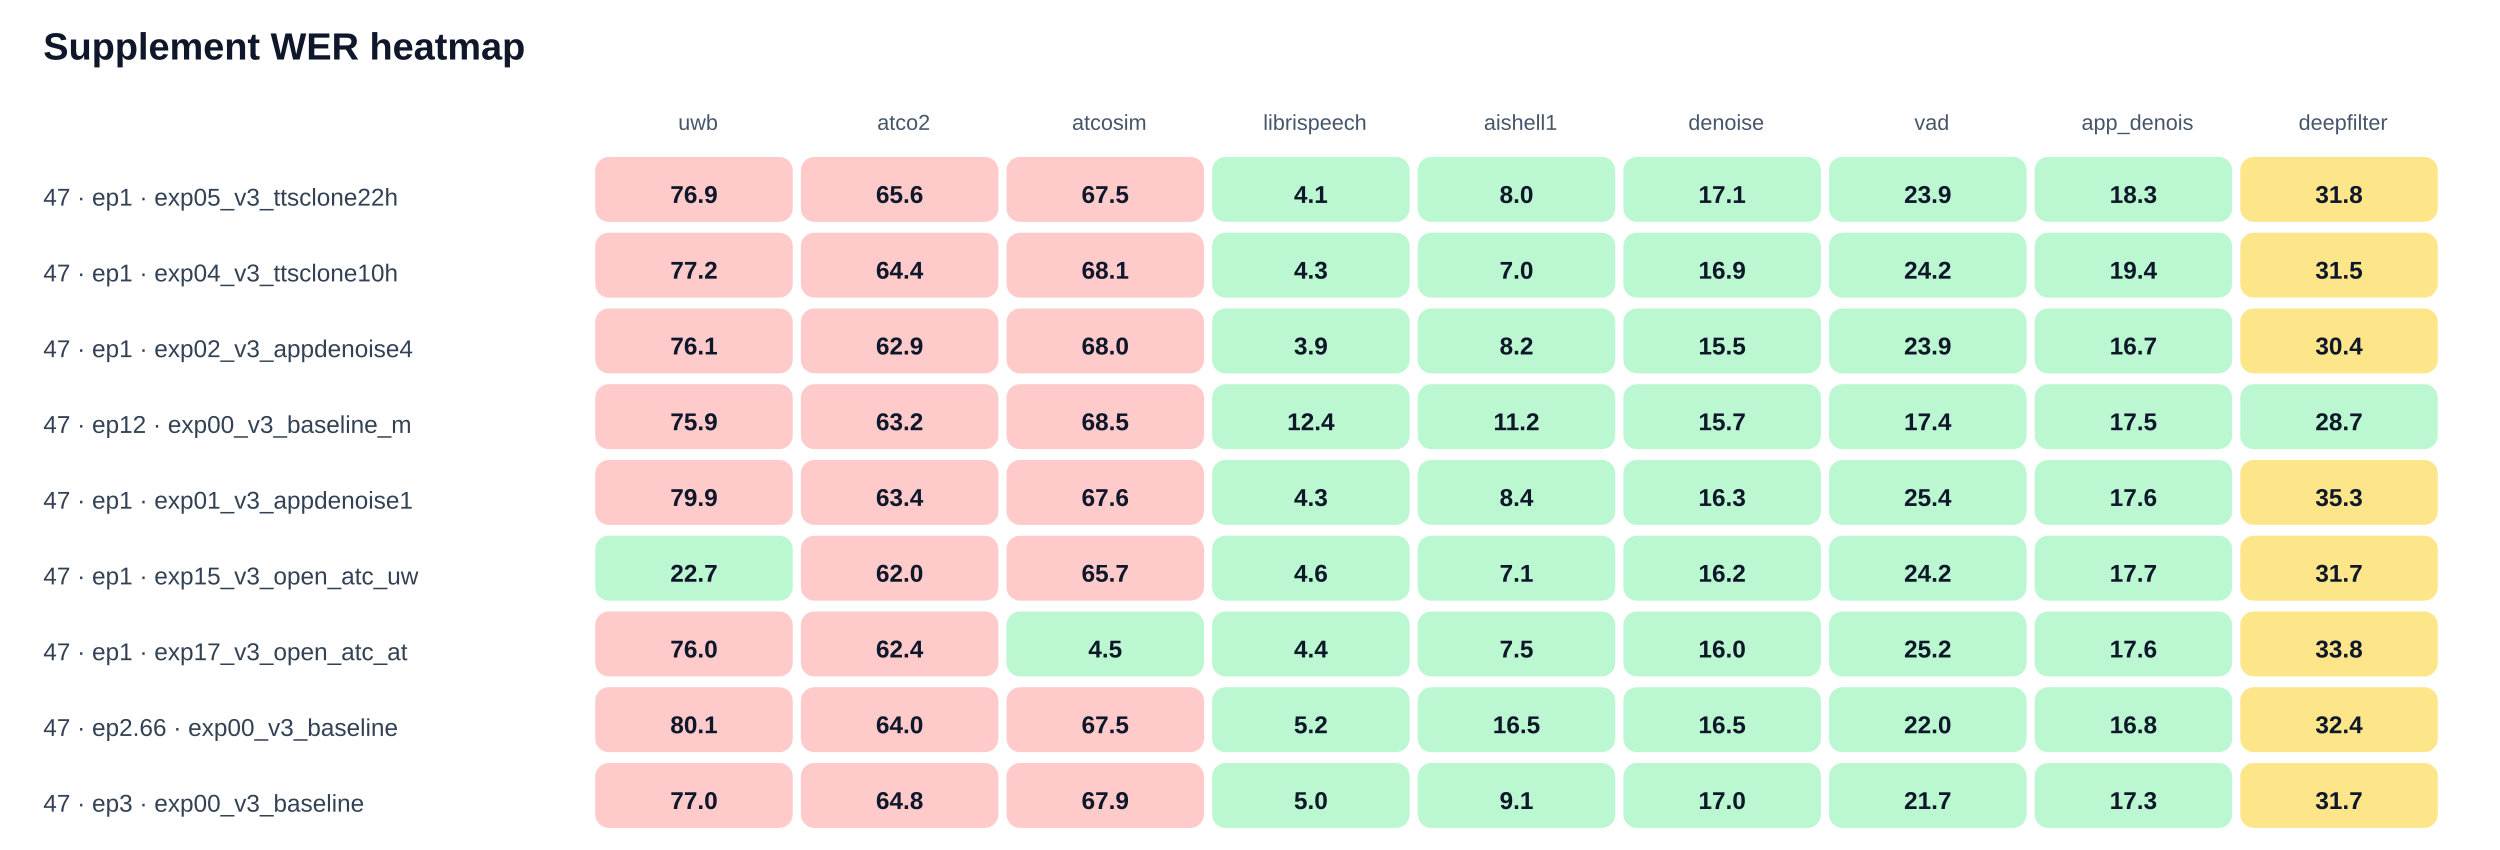
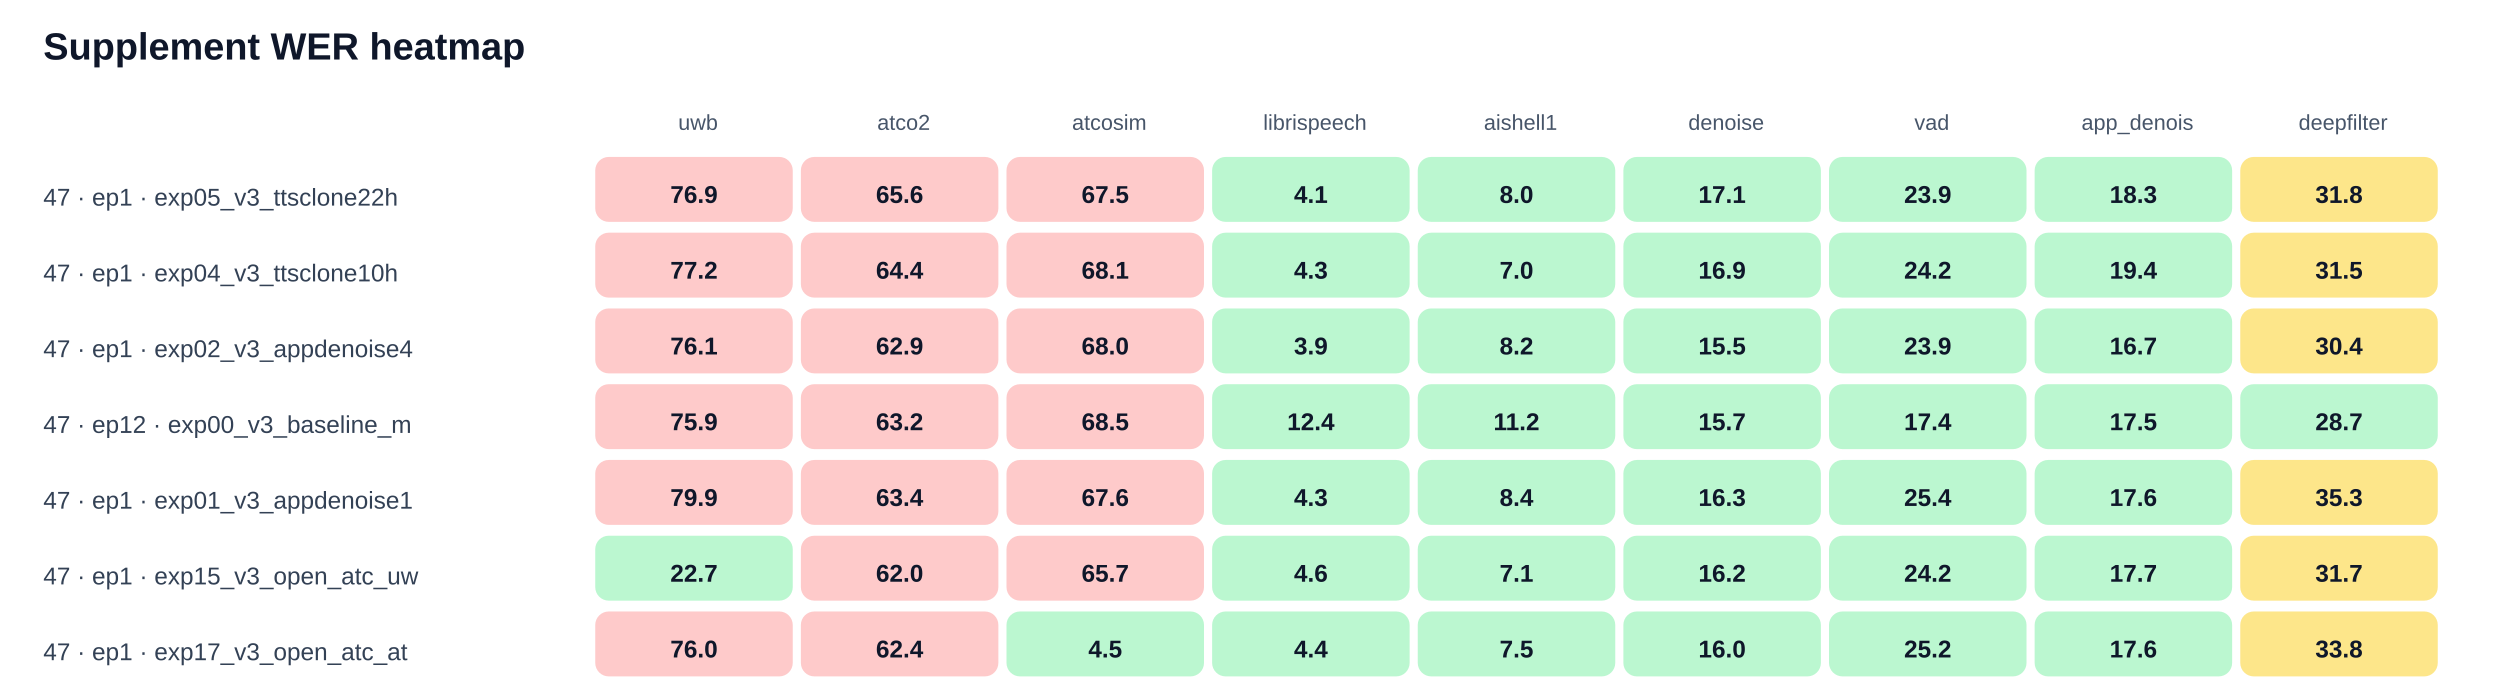
- <svg xmlns="http://www.w3.org/2000/svg" width="100%" viewBox="0 0 924 314" style="max-width:924px;background:#ffffff;border:1px solid #e5e7eb;border-radius:10px;">
+ <svg xmlns="http://www.w3.org/2000/svg" width="100%" viewBox="0 0 924 258" style="max-width:924px;background:#ffffff;border:1px solid #e5e7eb;border-radius:10px;">
  <text x="16.0" y="22.0" font-size="14" fill="#0f172a" text-anchor="start" font-family="Arial, sans-serif" font-weight="700">Supplement WER heatmap</text>
  <text x="258.0" y="48.0" font-size="8" fill="#475569" text-anchor="middle" font-family="Arial, sans-serif" font-weight="400">uwb</text>
  <text x="334.0" y="48.0" font-size="8" fill="#475569" text-anchor="middle" font-family="Arial, sans-serif" font-weight="400">atco2</text>
  <text x="410.0" y="48.0" font-size="8" fill="#475569" text-anchor="middle" font-family="Arial, sans-serif" font-weight="400">atcosim</text>
  <text x="486.0" y="48.0" font-size="8" fill="#475569" text-anchor="middle" font-family="Arial, sans-serif" font-weight="400">librispeech</text>
  <text x="562.0" y="48.0" font-size="8" fill="#475569" text-anchor="middle" font-family="Arial, sans-serif" font-weight="400">aishell1</text>
  <text x="638.0" y="48.0" font-size="8" fill="#475569" text-anchor="middle" font-family="Arial, sans-serif" font-weight="400">denoise</text>
  <text x="714.0" y="48.0" font-size="8" fill="#475569" text-anchor="middle" font-family="Arial, sans-serif" font-weight="400">vad</text>
  <text x="790.0" y="48.0" font-size="8" fill="#475569" text-anchor="middle" font-family="Arial, sans-serif" font-weight="400">app_denois</text>
  <text x="866.0" y="48.0" font-size="8" fill="#475569" text-anchor="middle" font-family="Arial, sans-serif" font-weight="400">deepfilter</text>
  <text x="16.0" y="76.0" font-size="9" fill="#334155" text-anchor="start" font-family="Arial, sans-serif" font-weight="400">47 · ep1 · exp05_v3_ttsclone22h</text>
  <rect x="220" y="58" width="73" height="24" rx="5" fill="#fecaca" />
  <text x="256.5" y="75.0" font-size="9" fill="#0f172a" text-anchor="middle" font-family="Arial, sans-serif" font-weight="700">76.9</text>
  <rect x="296" y="58" width="73" height="24" rx="5" fill="#fecaca" />
  <text x="332.5" y="75.0" font-size="9" fill="#0f172a" text-anchor="middle" font-family="Arial, sans-serif" font-weight="700">65.6</text>
  <rect x="372" y="58" width="73" height="24" rx="5" fill="#fecaca" />
  <text x="408.5" y="75.0" font-size="9" fill="#0f172a" text-anchor="middle" font-family="Arial, sans-serif" font-weight="700">67.5</text>
  <rect x="448" y="58" width="73" height="24" rx="5" fill="#bbf7d0" />
  <text x="484.5" y="75.0" font-size="9" fill="#0f172a" text-anchor="middle" font-family="Arial, sans-serif" font-weight="700">4.1</text>
  <rect x="524" y="58" width="73" height="24" rx="5" fill="#bbf7d0" />
  <text x="560.5" y="75.0" font-size="9" fill="#0f172a" text-anchor="middle" font-family="Arial, sans-serif" font-weight="700">8.0</text>
  <rect x="600" y="58" width="73" height="24" rx="5" fill="#bbf7d0" />
  <text x="636.5" y="75.0" font-size="9" fill="#0f172a" text-anchor="middle" font-family="Arial, sans-serif" font-weight="700">17.1</text>
  <rect x="676" y="58" width="73" height="24" rx="5" fill="#bbf7d0" />
  <text x="712.5" y="75.0" font-size="9" fill="#0f172a" text-anchor="middle" font-family="Arial, sans-serif" font-weight="700">23.9</text>
  <rect x="752" y="58" width="73" height="24" rx="5" fill="#bbf7d0" />
  <text x="788.5" y="75.0" font-size="9" fill="#0f172a" text-anchor="middle" font-family="Arial, sans-serif" font-weight="700">18.3</text>
  <rect x="828" y="58" width="73" height="24" rx="5" fill="#fde68a" />
  <text x="864.5" y="75.0" font-size="9" fill="#0f172a" text-anchor="middle" font-family="Arial, sans-serif" font-weight="700">31.8</text>
  <text x="16.0" y="104.0" font-size="9" fill="#334155" text-anchor="start" font-family="Arial, sans-serif" font-weight="400">47 · ep1 · exp04_v3_ttsclone10h</text>
  <rect x="220" y="86" width="73" height="24" rx="5" fill="#fecaca" />
  <text x="256.5" y="103.0" font-size="9" fill="#0f172a" text-anchor="middle" font-family="Arial, sans-serif" font-weight="700">77.2</text>
  <rect x="296" y="86" width="73" height="24" rx="5" fill="#fecaca" />
  <text x="332.5" y="103.0" font-size="9" fill="#0f172a" text-anchor="middle" font-family="Arial, sans-serif" font-weight="700">64.4</text>
  <rect x="372" y="86" width="73" height="24" rx="5" fill="#fecaca" />
  <text x="408.5" y="103.0" font-size="9" fill="#0f172a" text-anchor="middle" font-family="Arial, sans-serif" font-weight="700">68.1</text>
  <rect x="448" y="86" width="73" height="24" rx="5" fill="#bbf7d0" />
  <text x="484.5" y="103.0" font-size="9" fill="#0f172a" text-anchor="middle" font-family="Arial, sans-serif" font-weight="700">4.3</text>
  <rect x="524" y="86" width="73" height="24" rx="5" fill="#bbf7d0" />
  <text x="560.5" y="103.0" font-size="9" fill="#0f172a" text-anchor="middle" font-family="Arial, sans-serif" font-weight="700">7.0</text>
  <rect x="600" y="86" width="73" height="24" rx="5" fill="#bbf7d0" />
  <text x="636.5" y="103.0" font-size="9" fill="#0f172a" text-anchor="middle" font-family="Arial, sans-serif" font-weight="700">16.9</text>
  <rect x="676" y="86" width="73" height="24" rx="5" fill="#bbf7d0" />
  <text x="712.5" y="103.0" font-size="9" fill="#0f172a" text-anchor="middle" font-family="Arial, sans-serif" font-weight="700">24.2</text>
  <rect x="752" y="86" width="73" height="24" rx="5" fill="#bbf7d0" />
  <text x="788.5" y="103.0" font-size="9" fill="#0f172a" text-anchor="middle" font-family="Arial, sans-serif" font-weight="700">19.4</text>
  <rect x="828" y="86" width="73" height="24" rx="5" fill="#fde68a" />
  <text x="864.5" y="103.0" font-size="9" fill="#0f172a" text-anchor="middle" font-family="Arial, sans-serif" font-weight="700">31.5</text>
  <text x="16.0" y="132.0" font-size="9" fill="#334155" text-anchor="start" font-family="Arial, sans-serif" font-weight="400">47 · ep1 · exp02_v3_appdenoise4</text>
  <rect x="220" y="114" width="73" height="24" rx="5" fill="#fecaca" />
  <text x="256.5" y="131.0" font-size="9" fill="#0f172a" text-anchor="middle" font-family="Arial, sans-serif" font-weight="700">76.1</text>
  <rect x="296" y="114" width="73" height="24" rx="5" fill="#fecaca" />
  <text x="332.5" y="131.0" font-size="9" fill="#0f172a" text-anchor="middle" font-family="Arial, sans-serif" font-weight="700">62.9</text>
  <rect x="372" y="114" width="73" height="24" rx="5" fill="#fecaca" />
  <text x="408.5" y="131.0" font-size="9" fill="#0f172a" text-anchor="middle" font-family="Arial, sans-serif" font-weight="700">68.0</text>
  <rect x="448" y="114" width="73" height="24" rx="5" fill="#bbf7d0" />
  <text x="484.5" y="131.0" font-size="9" fill="#0f172a" text-anchor="middle" font-family="Arial, sans-serif" font-weight="700">3.9</text>
  <rect x="524" y="114" width="73" height="24" rx="5" fill="#bbf7d0" />
  <text x="560.5" y="131.0" font-size="9" fill="#0f172a" text-anchor="middle" font-family="Arial, sans-serif" font-weight="700">8.2</text>
  <rect x="600" y="114" width="73" height="24" rx="5" fill="#bbf7d0" />
  <text x="636.5" y="131.0" font-size="9" fill="#0f172a" text-anchor="middle" font-family="Arial, sans-serif" font-weight="700">15.5</text>
  <rect x="676" y="114" width="73" height="24" rx="5" fill="#bbf7d0" />
  <text x="712.5" y="131.0" font-size="9" fill="#0f172a" text-anchor="middle" font-family="Arial, sans-serif" font-weight="700">23.9</text>
  <rect x="752" y="114" width="73" height="24" rx="5" fill="#bbf7d0" />
  <text x="788.5" y="131.0" font-size="9" fill="#0f172a" text-anchor="middle" font-family="Arial, sans-serif" font-weight="700">16.7</text>
  <rect x="828" y="114" width="73" height="24" rx="5" fill="#fde68a" />
  <text x="864.5" y="131.0" font-size="9" fill="#0f172a" text-anchor="middle" font-family="Arial, sans-serif" font-weight="700">30.4</text>
  <text x="16.0" y="160.0" font-size="9" fill="#334155" text-anchor="start" font-family="Arial, sans-serif" font-weight="400">47 · ep12 · exp00_v3_baseline_m</text>
  <rect x="220" y="142" width="73" height="24" rx="5" fill="#fecaca" />
  <text x="256.5" y="159.0" font-size="9" fill="#0f172a" text-anchor="middle" font-family="Arial, sans-serif" font-weight="700">75.9</text>
  <rect x="296" y="142" width="73" height="24" rx="5" fill="#fecaca" />
  <text x="332.5" y="159.0" font-size="9" fill="#0f172a" text-anchor="middle" font-family="Arial, sans-serif" font-weight="700">63.2</text>
  <rect x="372" y="142" width="73" height="24" rx="5" fill="#fecaca" />
  <text x="408.5" y="159.0" font-size="9" fill="#0f172a" text-anchor="middle" font-family="Arial, sans-serif" font-weight="700">68.5</text>
  <rect x="448" y="142" width="73" height="24" rx="5" fill="#bbf7d0" />
  <text x="484.5" y="159.0" font-size="9" fill="#0f172a" text-anchor="middle" font-family="Arial, sans-serif" font-weight="700">12.4</text>
  <rect x="524" y="142" width="73" height="24" rx="5" fill="#bbf7d0" />
  <text x="560.5" y="159.0" font-size="9" fill="#0f172a" text-anchor="middle" font-family="Arial, sans-serif" font-weight="700">11.2</text>
  <rect x="600" y="142" width="73" height="24" rx="5" fill="#bbf7d0" />
  <text x="636.5" y="159.0" font-size="9" fill="#0f172a" text-anchor="middle" font-family="Arial, sans-serif" font-weight="700">15.7</text>
  <rect x="676" y="142" width="73" height="24" rx="5" fill="#bbf7d0" />
  <text x="712.5" y="159.0" font-size="9" fill="#0f172a" text-anchor="middle" font-family="Arial, sans-serif" font-weight="700">17.4</text>
  <rect x="752" y="142" width="73" height="24" rx="5" fill="#bbf7d0" />
  <text x="788.5" y="159.0" font-size="9" fill="#0f172a" text-anchor="middle" font-family="Arial, sans-serif" font-weight="700">17.5</text>
  <rect x="828" y="142" width="73" height="24" rx="5" fill="#bbf7d0" />
  <text x="864.5" y="159.0" font-size="9" fill="#0f172a" text-anchor="middle" font-family="Arial, sans-serif" font-weight="700">28.7</text>
  <text x="16.0" y="188.0" font-size="9" fill="#334155" text-anchor="start" font-family="Arial, sans-serif" font-weight="400">47 · ep1 · exp01_v3_appdenoise1</text>
  <rect x="220" y="170" width="73" height="24" rx="5" fill="#fecaca" />
  <text x="256.5" y="187.0" font-size="9" fill="#0f172a" text-anchor="middle" font-family="Arial, sans-serif" font-weight="700">79.9</text>
  <rect x="296" y="170" width="73" height="24" rx="5" fill="#fecaca" />
  <text x="332.5" y="187.0" font-size="9" fill="#0f172a" text-anchor="middle" font-family="Arial, sans-serif" font-weight="700">63.4</text>
  <rect x="372" y="170" width="73" height="24" rx="5" fill="#fecaca" />
  <text x="408.5" y="187.0" font-size="9" fill="#0f172a" text-anchor="middle" font-family="Arial, sans-serif" font-weight="700">67.6</text>
  <rect x="448" y="170" width="73" height="24" rx="5" fill="#bbf7d0" />
  <text x="484.5" y="187.0" font-size="9" fill="#0f172a" text-anchor="middle" font-family="Arial, sans-serif" font-weight="700">4.3</text>
  <rect x="524" y="170" width="73" height="24" rx="5" fill="#bbf7d0" />
  <text x="560.5" y="187.0" font-size="9" fill="#0f172a" text-anchor="middle" font-family="Arial, sans-serif" font-weight="700">8.4</text>
  <rect x="600" y="170" width="73" height="24" rx="5" fill="#bbf7d0" />
  <text x="636.5" y="187.0" font-size="9" fill="#0f172a" text-anchor="middle" font-family="Arial, sans-serif" font-weight="700">16.3</text>
  <rect x="676" y="170" width="73" height="24" rx="5" fill="#bbf7d0" />
  <text x="712.5" y="187.0" font-size="9" fill="#0f172a" text-anchor="middle" font-family="Arial, sans-serif" font-weight="700">25.4</text>
  <rect x="752" y="170" width="73" height="24" rx="5" fill="#bbf7d0" />
  <text x="788.5" y="187.0" font-size="9" fill="#0f172a" text-anchor="middle" font-family="Arial, sans-serif" font-weight="700">17.6</text>
  <rect x="828" y="170" width="73" height="24" rx="5" fill="#fde68a" />
  <text x="864.5" y="187.0" font-size="9" fill="#0f172a" text-anchor="middle" font-family="Arial, sans-serif" font-weight="700">35.3</text>
  <text x="16.0" y="216.0" font-size="9" fill="#334155" text-anchor="start" font-family="Arial, sans-serif" font-weight="400">47 · ep1 · exp15_v3_open_atc_uw</text>
  <rect x="220" y="198" width="73" height="24" rx="5" fill="#bbf7d0" />
  <text x="256.5" y="215.0" font-size="9" fill="#0f172a" text-anchor="middle" font-family="Arial, sans-serif" font-weight="700">22.7</text>
  <rect x="296" y="198" width="73" height="24" rx="5" fill="#fecaca" />
  <text x="332.5" y="215.0" font-size="9" fill="#0f172a" text-anchor="middle" font-family="Arial, sans-serif" font-weight="700">62.0</text>
  <rect x="372" y="198" width="73" height="24" rx="5" fill="#fecaca" />
  <text x="408.5" y="215.0" font-size="9" fill="#0f172a" text-anchor="middle" font-family="Arial, sans-serif" font-weight="700">65.7</text>
  <rect x="448" y="198" width="73" height="24" rx="5" fill="#bbf7d0" />
  <text x="484.5" y="215.0" font-size="9" fill="#0f172a" text-anchor="middle" font-family="Arial, sans-serif" font-weight="700">4.6</text>
  <rect x="524" y="198" width="73" height="24" rx="5" fill="#bbf7d0" />
  <text x="560.5" y="215.0" font-size="9" fill="#0f172a" text-anchor="middle" font-family="Arial, sans-serif" font-weight="700">7.1</text>
  <rect x="600" y="198" width="73" height="24" rx="5" fill="#bbf7d0" />
  <text x="636.5" y="215.0" font-size="9" fill="#0f172a" text-anchor="middle" font-family="Arial, sans-serif" font-weight="700">16.2</text>
  <rect x="676" y="198" width="73" height="24" rx="5" fill="#bbf7d0" />
  <text x="712.5" y="215.0" font-size="9" fill="#0f172a" text-anchor="middle" font-family="Arial, sans-serif" font-weight="700">24.2</text>
  <rect x="752" y="198" width="73" height="24" rx="5" fill="#bbf7d0" />
  <text x="788.5" y="215.0" font-size="9" fill="#0f172a" text-anchor="middle" font-family="Arial, sans-serif" font-weight="700">17.7</text>
  <rect x="828" y="198" width="73" height="24" rx="5" fill="#fde68a" />
  <text x="864.5" y="215.0" font-size="9" fill="#0f172a" text-anchor="middle" font-family="Arial, sans-serif" font-weight="700">31.7</text>
  <text x="16.0" y="244.0" font-size="9" fill="#334155" text-anchor="start" font-family="Arial, sans-serif" font-weight="400">47 · ep1 · exp17_v3_open_atc_at</text>
  <rect x="220" y="226" width="73" height="24" rx="5" fill="#fecaca" />
  <text x="256.5" y="243.0" font-size="9" fill="#0f172a" text-anchor="middle" font-family="Arial, sans-serif" font-weight="700">76.0</text>
  <rect x="296" y="226" width="73" height="24" rx="5" fill="#fecaca" />
  <text x="332.5" y="243.0" font-size="9" fill="#0f172a" text-anchor="middle" font-family="Arial, sans-serif" font-weight="700">62.4</text>
  <rect x="372" y="226" width="73" height="24" rx="5" fill="#bbf7d0" />
  <text x="408.5" y="243.0" font-size="9" fill="#0f172a" text-anchor="middle" font-family="Arial, sans-serif" font-weight="700">4.5</text>
  <rect x="448" y="226" width="73" height="24" rx="5" fill="#bbf7d0" />
  <text x="484.5" y="243.0" font-size="9" fill="#0f172a" text-anchor="middle" font-family="Arial, sans-serif" font-weight="700">4.4</text>
  <rect x="524" y="226" width="73" height="24" rx="5" fill="#bbf7d0" />
  <text x="560.5" y="243.0" font-size="9" fill="#0f172a" text-anchor="middle" font-family="Arial, sans-serif" font-weight="700">7.5</text>
  <rect x="600" y="226" width="73" height="24" rx="5" fill="#bbf7d0" />
  <text x="636.5" y="243.0" font-size="9" fill="#0f172a" text-anchor="middle" font-family="Arial, sans-serif" font-weight="700">16.0</text>
  <rect x="676" y="226" width="73" height="24" rx="5" fill="#bbf7d0" />
  <text x="712.5" y="243.0" font-size="9" fill="#0f172a" text-anchor="middle" font-family="Arial, sans-serif" font-weight="700">25.2</text>
  <rect x="752" y="226" width="73" height="24" rx="5" fill="#bbf7d0" />
  <text x="788.5" y="243.0" font-size="9" fill="#0f172a" text-anchor="middle" font-family="Arial, sans-serif" font-weight="700">17.6</text>
  <rect x="828" y="226" width="73" height="24" rx="5" fill="#fde68a" />
  <text x="864.5" y="243.0" font-size="9" fill="#0f172a" text-anchor="middle" font-family="Arial, sans-serif" font-weight="700">33.8</text>
-   <text x="16.0" y="272.0" font-size="9" fill="#334155" text-anchor="start" font-family="Arial, sans-serif" font-weight="400">47 · ep2.66 · exp00_v3_baseline</text>
-   <rect x="220" y="254" width="73" height="24" rx="5" fill="#fecaca" />
-   <text x="256.5" y="271.0" font-size="9" fill="#0f172a" text-anchor="middle" font-family="Arial, sans-serif" font-weight="700">80.1</text>
-   <rect x="296" y="254" width="73" height="24" rx="5" fill="#fecaca" />
-   <text x="332.5" y="271.0" font-size="9" fill="#0f172a" text-anchor="middle" font-family="Arial, sans-serif" font-weight="700">64.0</text>
-   <rect x="372" y="254" width="73" height="24" rx="5" fill="#fecaca" />
-   <text x="408.5" y="271.0" font-size="9" fill="#0f172a" text-anchor="middle" font-family="Arial, sans-serif" font-weight="700">67.5</text>
-   <rect x="448" y="254" width="73" height="24" rx="5" fill="#bbf7d0" />
-   <text x="484.5" y="271.0" font-size="9" fill="#0f172a" text-anchor="middle" font-family="Arial, sans-serif" font-weight="700">5.2</text>
-   <rect x="524" y="254" width="73" height="24" rx="5" fill="#bbf7d0" />
-   <text x="560.5" y="271.0" font-size="9" fill="#0f172a" text-anchor="middle" font-family="Arial, sans-serif" font-weight="700">16.5</text>
-   <rect x="600" y="254" width="73" height="24" rx="5" fill="#bbf7d0" />
-   <text x="636.5" y="271.0" font-size="9" fill="#0f172a" text-anchor="middle" font-family="Arial, sans-serif" font-weight="700">16.5</text>
-   <rect x="676" y="254" width="73" height="24" rx="5" fill="#bbf7d0" />
-   <text x="712.5" y="271.0" font-size="9" fill="#0f172a" text-anchor="middle" font-family="Arial, sans-serif" font-weight="700">22.0</text>
-   <rect x="752" y="254" width="73" height="24" rx="5" fill="#bbf7d0" />
-   <text x="788.5" y="271.0" font-size="9" fill="#0f172a" text-anchor="middle" font-family="Arial, sans-serif" font-weight="700">16.8</text>
-   <rect x="828" y="254" width="73" height="24" rx="5" fill="#fde68a" />
-   <text x="864.5" y="271.0" font-size="9" fill="#0f172a" text-anchor="middle" font-family="Arial, sans-serif" font-weight="700">32.4</text>
-   <text x="16.0" y="300.0" font-size="9" fill="#334155" text-anchor="start" font-family="Arial, sans-serif" font-weight="400">47 · ep3 · exp00_v3_baseline</text>
-   <rect x="220" y="282" width="73" height="24" rx="5" fill="#fecaca" />
-   <text x="256.5" y="299.0" font-size="9" fill="#0f172a" text-anchor="middle" font-family="Arial, sans-serif" font-weight="700">77.0</text>
-   <rect x="296" y="282" width="73" height="24" rx="5" fill="#fecaca" />
-   <text x="332.5" y="299.0" font-size="9" fill="#0f172a" text-anchor="middle" font-family="Arial, sans-serif" font-weight="700">64.8</text>
-   <rect x="372" y="282" width="73" height="24" rx="5" fill="#fecaca" />
-   <text x="408.5" y="299.0" font-size="9" fill="#0f172a" text-anchor="middle" font-family="Arial, sans-serif" font-weight="700">67.9</text>
-   <rect x="448" y="282" width="73" height="24" rx="5" fill="#bbf7d0" />
-   <text x="484.5" y="299.0" font-size="9" fill="#0f172a" text-anchor="middle" font-family="Arial, sans-serif" font-weight="700">5.0</text>
-   <rect x="524" y="282" width="73" height="24" rx="5" fill="#bbf7d0" />
-   <text x="560.5" y="299.0" font-size="9" fill="#0f172a" text-anchor="middle" font-family="Arial, sans-serif" font-weight="700">9.1</text>
-   <rect x="600" y="282" width="73" height="24" rx="5" fill="#bbf7d0" />
-   <text x="636.5" y="299.0" font-size="9" fill="#0f172a" text-anchor="middle" font-family="Arial, sans-serif" font-weight="700">17.0</text>
-   <rect x="676" y="282" width="73" height="24" rx="5" fill="#bbf7d0" />
-   <text x="712.5" y="299.0" font-size="9" fill="#0f172a" text-anchor="middle" font-family="Arial, sans-serif" font-weight="700">21.7</text>
-   <rect x="752" y="282" width="73" height="24" rx="5" fill="#bbf7d0" />
-   <text x="788.5" y="299.0" font-size="9" fill="#0f172a" text-anchor="middle" font-family="Arial, sans-serif" font-weight="700">17.3</text>
-   <rect x="828" y="282" width="73" height="24" rx="5" fill="#fde68a" />
-   <text x="864.5" y="299.0" font-size="9" fill="#0f172a" text-anchor="middle" font-family="Arial, sans-serif" font-weight="700">31.7</text>
</svg>
